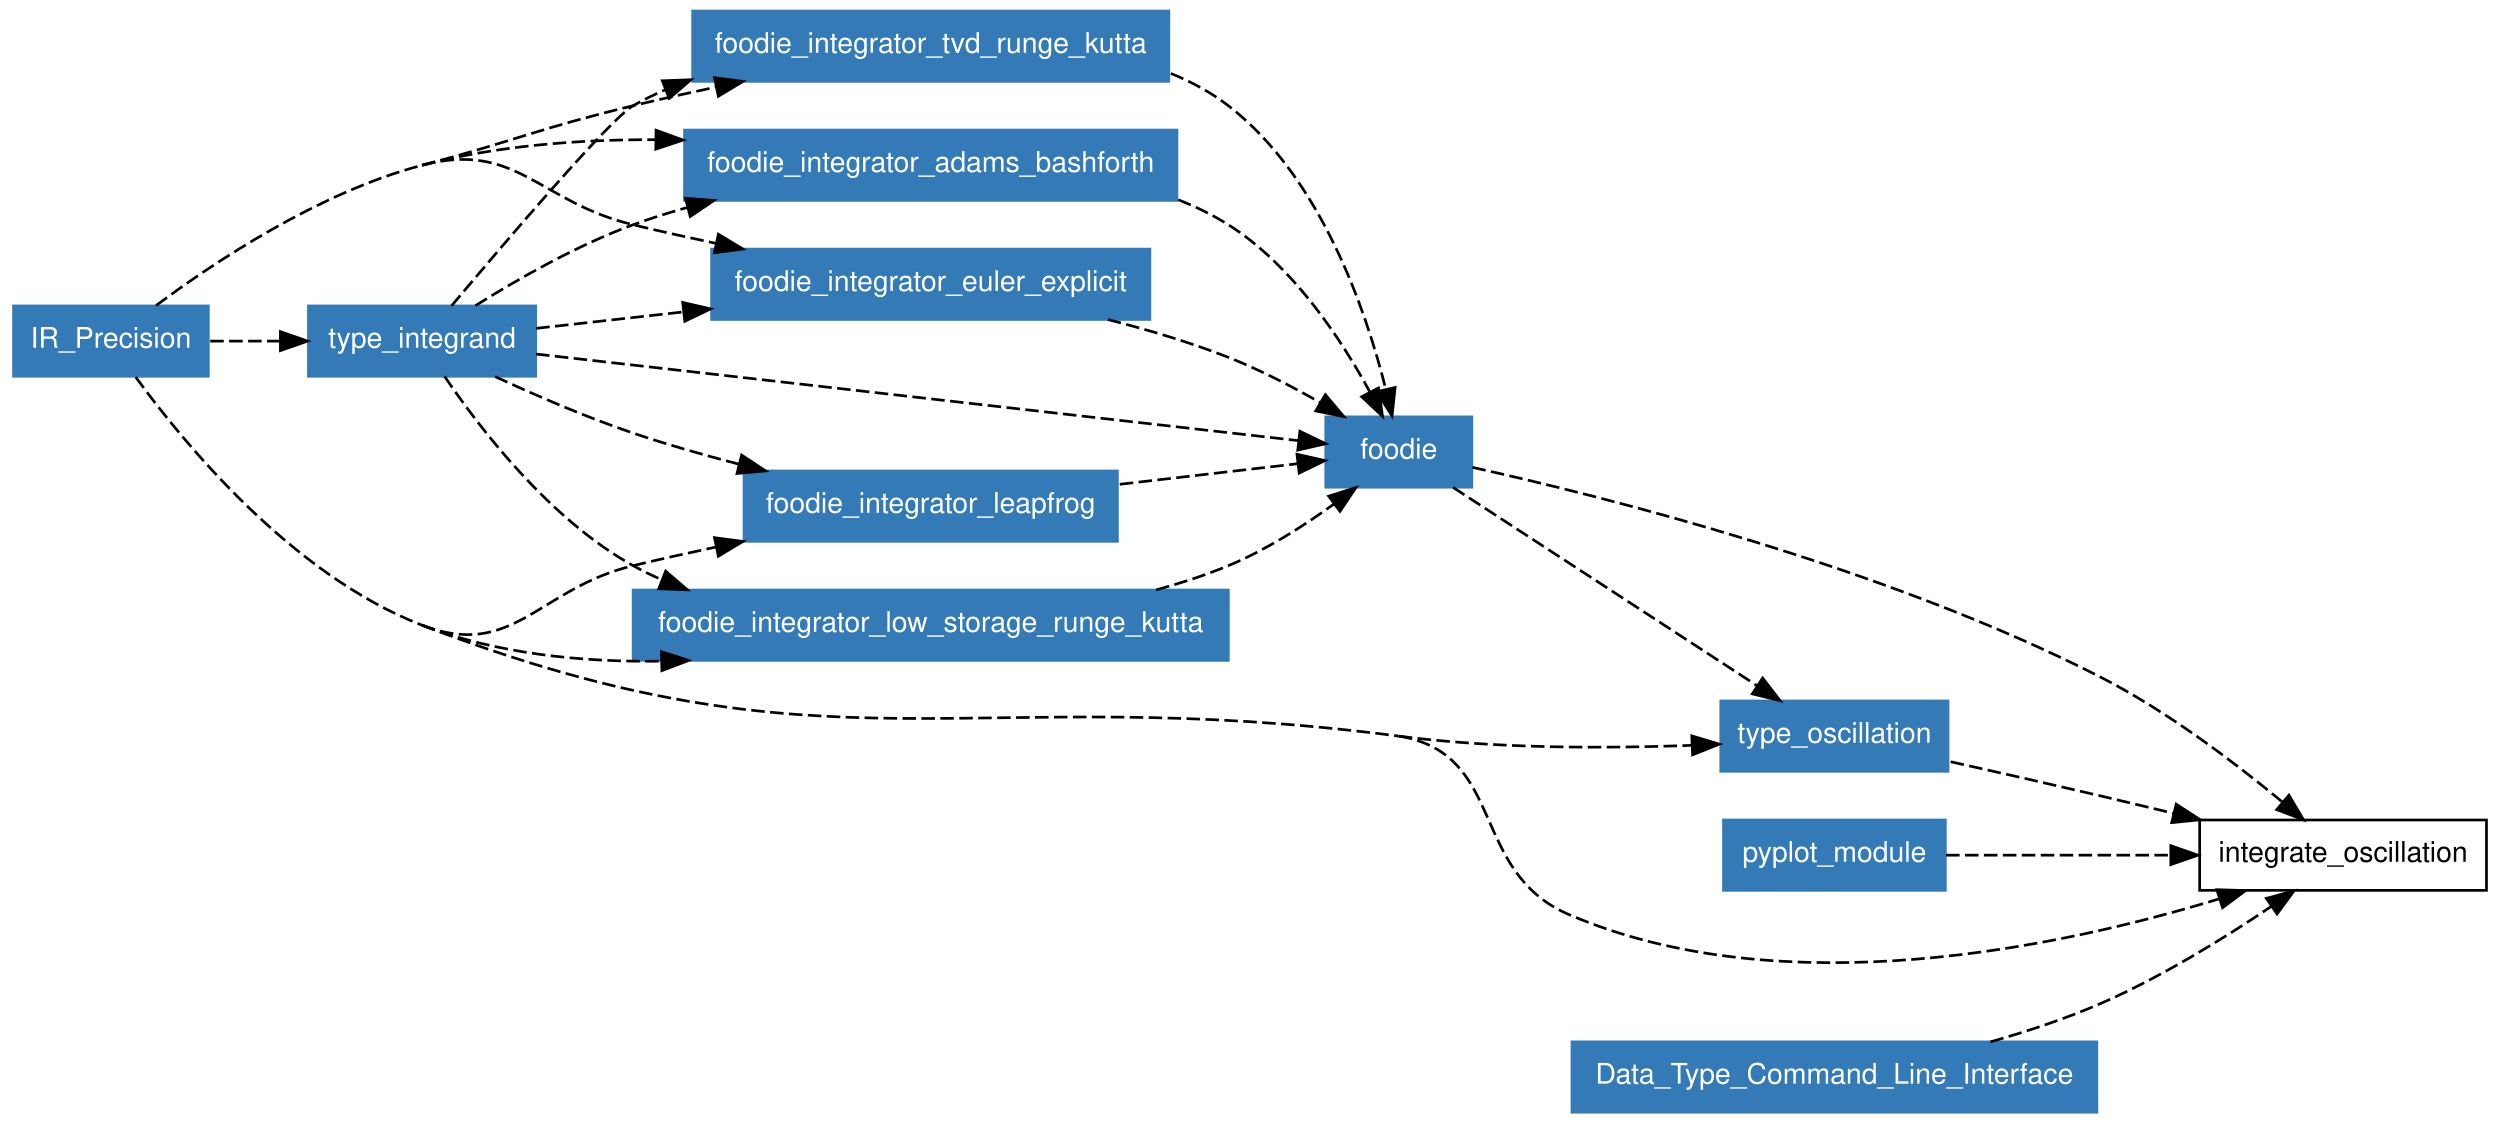
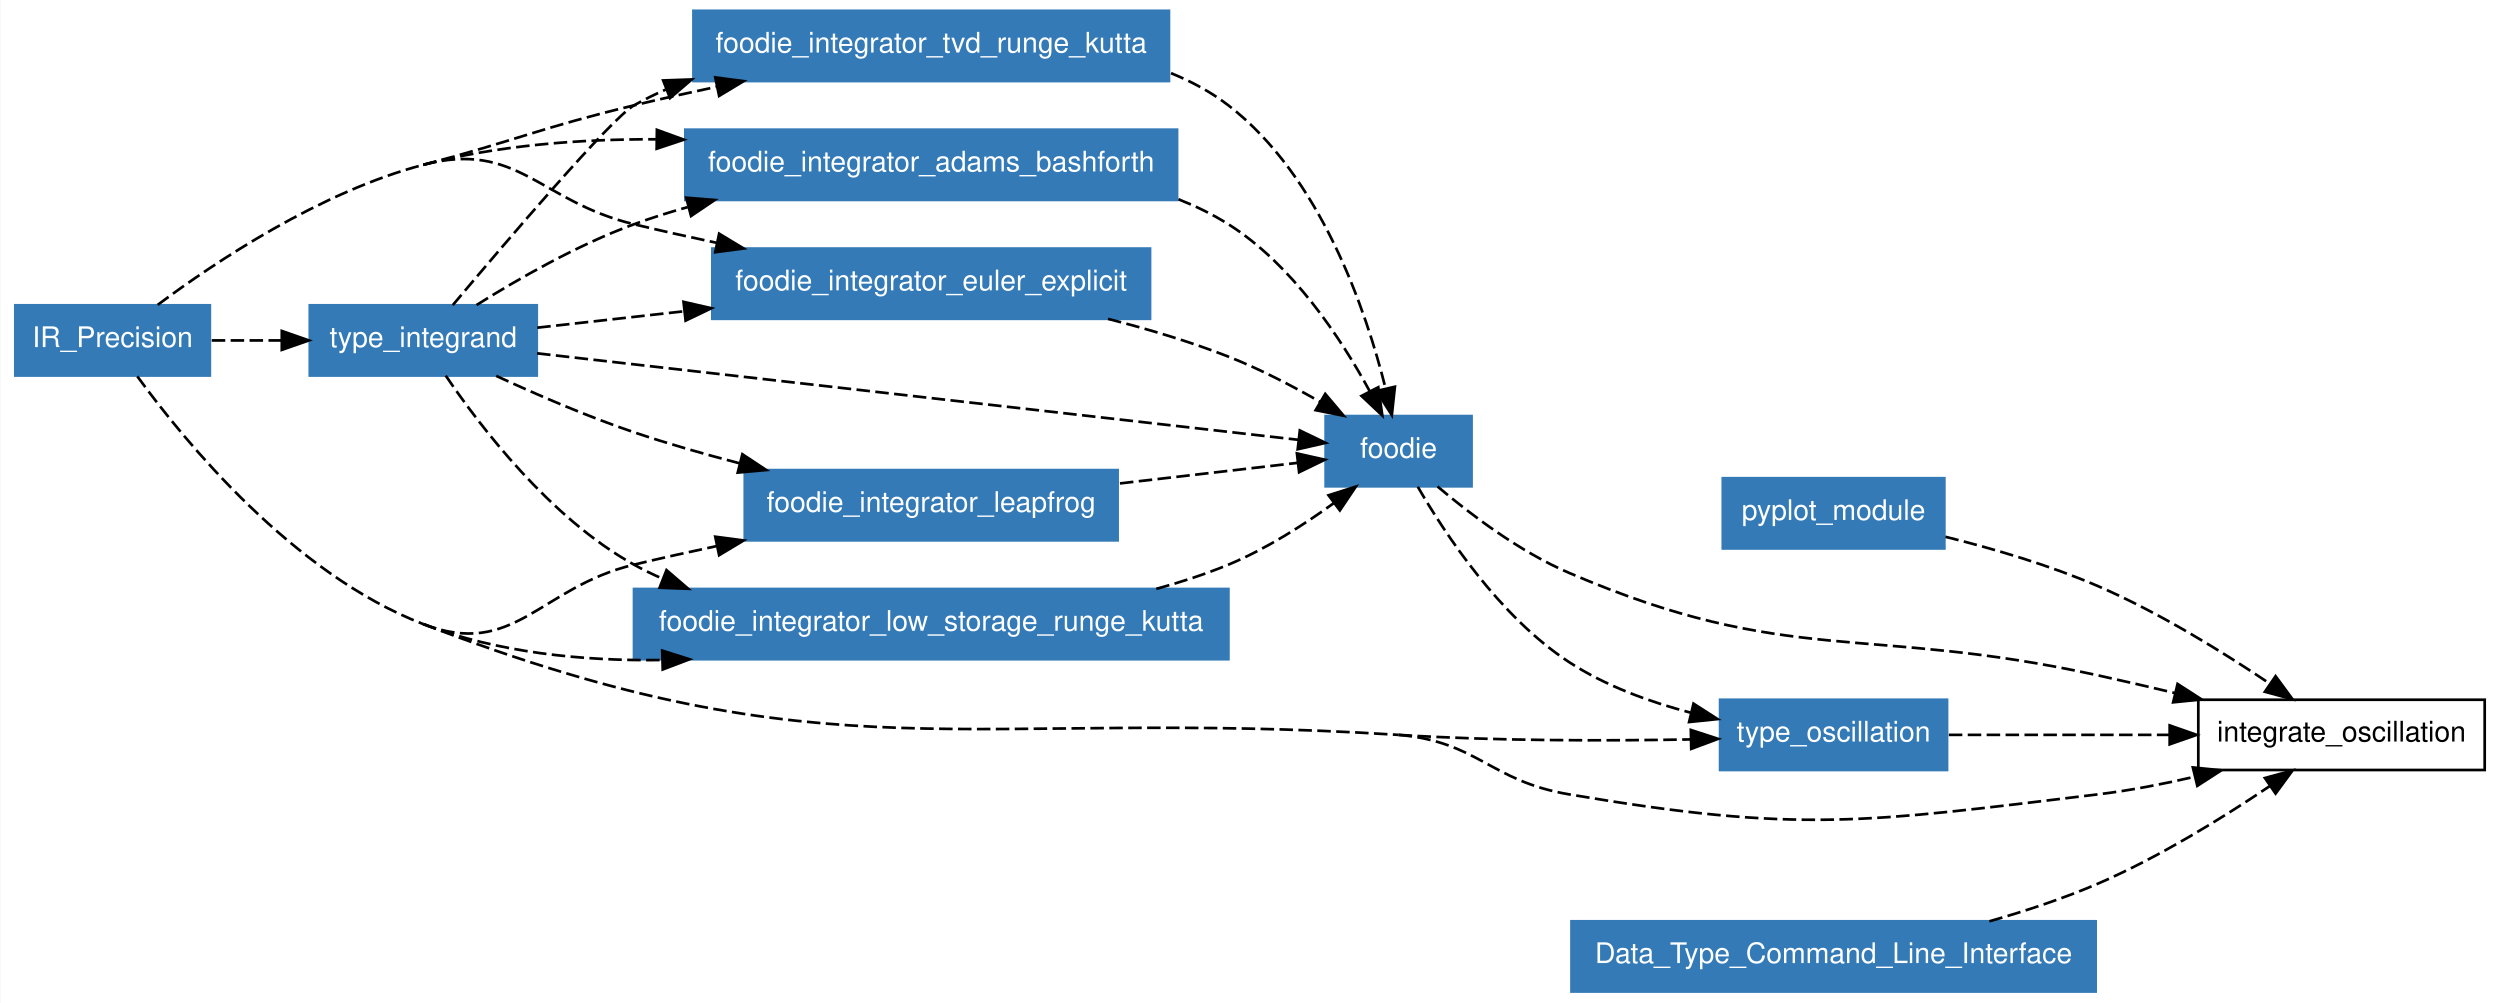
- <svg xmlns="http://www.w3.org/2000/svg" xmlns:xlink="http://www.w3.org/1999/xlink" width="641pt" height="288pt" viewBox="0.00 0.00 641.00 287.90">
-   <g id="graph1" class="graph" transform="scale(0.693723 0.693723) rotate(0) translate(4 411)">
-     <polygon fill="white" stroke="white" points="-4,5 -4,-411 921,-411 921,5 -4,5" />
+ <svg xmlns="http://www.w3.org/2000/svg" xmlns:xlink="http://www.w3.org/1999/xlink" width="641pt" height="257pt" viewBox="0.00 0.00 641.00 257.37">
+   <g id="graph1" class="graph" transform="scale(0.693723 0.693723) rotate(0) translate(4 367)">
+     <polygon fill="white" stroke="white" points="-4,5 -4,-367 921,-367 921,5 -4,5" />
    <g id="node1" class="node">
      <polygon fill="none" stroke="black" points="915,-108 809,-108 809,-82 915,-82 915,-108" />
      <text text-anchor="middle" x="862" y="-92.55" font-family="Helvetica,sans-Serif" font-size="10.50">integrate_oscillation</text>
    </g>
    <g id="node2" class="node">
-       <a xlink:href="../module/foodie.html" xlink:title="foodie">
-         <polygon fill="#337ab7" stroke="#337ab7" points="540,-257 486,-257 486,-231 540,-231 540,-257" />
-         <text text-anchor="middle" x="513" y="-241.55" font-family="Helvetica,sans-Serif" font-size="10.50" fill="white">foodie</text>
-       </a>
+       <polygon fill="#337ab7" stroke="#337ab7" points="715,-190 633,-190 633,-164 715,-164 715,-190" />
+       <text text-anchor="middle" x="674" y="-174.55" font-family="Helvetica,sans-Serif" font-size="10.50" fill="white">pyplot_module</text>
    </g>
    <g id="edge40" class="edge">
-       <path fill="none" stroke="black" stroke-dasharray="5,2" d="M540.213,-238.334C588.666,-227.592 692.283,-201.638 772,-161 796.774,-148.371 822.057,-129.159 839.491,-114.714" />
-       <polygon fill="black" stroke="black" points="841.997,-117.18 847.383,-108.056 837.483,-111.829 841.997,-117.18" />
+       <path fill="none" stroke="black" stroke-dasharray="5,2" d="M715.404,-168.319C733.213,-163.895 754.024,-157.785 772,-150 794.466,-140.271 818.013,-125.703 835.384,-114.004" />
+       <polygon fill="black" stroke="black" points="837.599,-116.729 843.867,-108.188 833.64,-110.956 837.599,-116.729" />
    </g>
    <g id="node3" class="node">
      <a xlink:href="../module/type_oscillation.html" xlink:title="type_oscillation">
-         <polygon fill="#337ab7" stroke="#337ab7" points="716,-152 632,-152 632,-126 716,-126 716,-152" />
-         <text text-anchor="middle" x="674" y="-136.55" font-family="Helvetica,sans-Serif" font-size="10.50" fill="white">type_oscillation</text>
+         <polygon fill="#337ab7" stroke="#337ab7" points="716,-108 632,-108 632,-82 716,-82 716,-108" />
+         <text text-anchor="middle" x="674" y="-92.55" font-family="Helvetica,sans-Serif" font-size="10.50" fill="white">type_oscillation</text>
      </a>
    </g>
-     <g id="edge38" class="edge">
-       <path fill="none" stroke="black" stroke-dasharray="5,2" d="M533.065,-230.914C561.343,-212.472 613.067,-178.739 645.374,-157.669" />
-       <polygon fill="black" stroke="black" points="647.471,-160.48 653.935,-152.086 643.647,-154.617 647.471,-160.48" />
-     </g>
    <g id="edge42" class="edge">
-       <path fill="none" stroke="black" stroke-dasharray="5,2" d="M716.973,-129.537C734.109,-125.716 754.004,-121.219 772,-117 780.855,-114.924 790.19,-112.692 799.36,-110.473" />
-       <polygon fill="black" stroke="black" points="800.324,-113.841 809.215,-108.08 798.672,-107.039 800.324,-113.841" />
+       <path fill="none" stroke="black" stroke-dasharray="5,2" d="M716.66,-95C740.772,-95 771.385,-95 798.291,-95" />
+       <polygon fill="black" stroke="black" points="798.4,-98.5 808.4,-95 798.4,-91.5 798.4,-98.5" />
    </g>
    <g id="node4" class="node">
-       <polygon fill="#337ab7" stroke="#337ab7" points="715,-108 633,-108 633,-82 715,-82 715,-108" />
-       <text text-anchor="middle" x="674" y="-92.55" font-family="Helvetica,sans-Serif" font-size="10.50" fill="white">pyplot_module</text>
+       <a xlink:href="../module/foodie.html" xlink:title="foodie">
+         <polygon fill="#337ab7" stroke="#337ab7" points="540,-213 486,-213 486,-187 540,-187 540,-213" />
+         <text text-anchor="middle" x="513" y="-197.55" font-family="Helvetica,sans-Serif" font-size="10.50" fill="white">foodie</text>
+       </a>
    </g>
    <g id="edge44" class="edge">
-       <path fill="none" stroke="black" stroke-dasharray="5,2" d="M715.257,-95C739.506,-95 770.677,-95 798.05,-95" />
-       <polygon fill="black" stroke="black" points="798.332,-98.5 808.332,-95 798.332,-91.5 798.332,-98.5" />
+       <path fill="none" stroke="black" stroke-dasharray="5,2" d="M527.419,-186.924C539.523,-176.667 557.723,-162.854 576,-155 657.524,-119.966 685.322,-135.985 772,-117 781.213,-114.982 790.926,-112.735 800.429,-110.468" />
+       <polygon fill="black" stroke="black" points="801.322,-113.853 810.224,-108.109 799.683,-107.048 801.322,-113.853" />
+     </g>
+     <g id="edge4" class="edge">
+       <path fill="none" stroke="black" stroke-dasharray="5,2" d="M520.105,-186.829C530.207,-169.362 550.376,-138.792 576,-122 589.44,-113.192 605.718,-107.234 621.113,-103.213" />
+       <polygon fill="black" stroke="black" points="622.15,-106.564 631.065,-100.84 620.526,-99.755 622.15,-106.564" />
    </g>
    <g id="node5" class="node">
-       <polygon fill="#337ab7" stroke="#337ab7" points="73,-298 1,-298 1,-272 73,-272 73,-298" />
-       <text text-anchor="middle" x="37" y="-282.55" font-family="Helvetica,sans-Serif" font-size="10.50" fill="white">IR_Precision</text>
+       <polygon fill="#337ab7" stroke="#337ab7" points="73,-254 1,-254 1,-228 73,-228 73,-254" />
+       <text text-anchor="middle" x="37" y="-238.55" font-family="Helvetica,sans-Serif" font-size="10.50" fill="white">IR_Precision</text>
    </g>
    <g id="edge46" class="edge">
-       <path fill="none" stroke="black" stroke-dasharray="5,2" d="M46.156,-271.716C63.512,-247.866 103.807,-198.544 152,-180" />
-       <path fill="none" stroke="black" stroke-dasharray="5,2" d="M152,-180C302.704,-122.01 352.867,-159.78 513,-139" />
-       <path fill="none" stroke="black" stroke-dasharray="5,2" d="M513,-139C553.029,-132.508 538.718,-88.953 576,-73 655.203,-39.109 757.962,-61.068 816.273,-78.871" />
-       <polygon fill="black" stroke="black" points="815.345,-82.248 825.934,-81.908 817.444,-75.57 815.345,-82.248" />
+       <path fill="none" stroke="black" stroke-dasharray="5,2" d="M46.156,-227.716C63.512,-203.866 103.807,-154.544 152,-136" />
+       <path fill="none" stroke="black" stroke-dasharray="5,2" d="M152,-136C302.704,-78.01 351.848,-105.218 513,-95" />
+       <path fill="none" stroke="black" stroke-dasharray="5,2" d="M513,-95C542.547,-92.44 546.759,-77.959 576,-73 661.885,-58.435 685.514,-62.583 772,-73 783.61,-74.398 795.885,-76.777 807.51,-79.466" />
+       <polygon fill="black" stroke="black" points="806.983,-82.94 817.526,-81.892 808.631,-76.136 806.983,-82.94" />
    </g>
-     <g id="edge36" class="edge">
-       <path fill="none" stroke="black" stroke-dasharray="5,2" d="M513,-139C548.861,-134.346 589.596,-134.396 621.118,-135.584" />
-       <polygon fill="black" stroke="black" points="621.295,-139.095 631.435,-136.026 621.594,-132.101 621.295,-139.095" />
+     <g id="edge2" class="edge">
+       <path fill="none" stroke="black" stroke-dasharray="5,2" d="M513,-95C548.964,-92.72 589.539,-92.736 620.958,-93.314" />
+       <polygon fill="black" stroke="black" points="621.171,-96.819 631.242,-93.529 621.318,-89.821 621.171,-96.819" />
    </g>
-     <g id="node7" class="node">
+     <g id="node9" class="node">
      <a xlink:href="../module/foodie_integrator_adams_bashforth.html" xlink:title="foodie_integrator_adams_bashforth">
-         <polygon fill="#337ab7" stroke="#337ab7" points="431,-363 249,-363 249,-337 431,-337 431,-363" />
-         <text text-anchor="middle" x="340" y="-347.55" font-family="Helvetica,sans-Serif" font-size="10.50" fill="white">foodie_integrator_adams_bashforth</text>
-       </a>
-     </g>
-     <g id="edge4" class="edge">
-       <path fill="none" stroke="black" stroke-dasharray="5,2" d="M152,-350C179.41,-357.21 209.856,-359.529 238.124,-359.445" />
-       <polygon fill="black" stroke="black" points="238.477,-362.941 248.431,-359.31 238.386,-355.941 238.477,-362.941" />
-     </g>
-     <g id="node8" class="node">
-       <a xlink:href="../module/foodie_integrator_euler_explicit.html" xlink:title="foodie_integrator_euler_explicit">
-         <polygon fill="#337ab7" stroke="#337ab7" points="421,-319 259,-319 259,-293 421,-293 421,-319" />
-         <text text-anchor="middle" x="340" y="-303.55" font-family="Helvetica,sans-Serif" font-size="10.50" fill="white">foodie_integrator_euler_explicit</text>
+         <polygon fill="#337ab7" stroke="#337ab7" points="431,-319 249,-319 249,-293 431,-293 431,-319" />
+         <text text-anchor="middle" x="340" y="-303.55" font-family="Helvetica,sans-Serif" font-size="10.50" fill="white">foodie_integrator_adams_bashforth</text>
      </a>
    </g>
    <g id="edge8" class="edge">
-       <path fill="none" stroke="black" stroke-dasharray="5,2" d="M53.697,-298.161C75.052,-314.072 113.852,-339.965 152,-350" />
-       <path fill="none" stroke="black" stroke-dasharray="5,2" d="M152,-350C186.834,-359.163 194.981,-336.427 230,-328 239.901,-325.617 250.346,-323.29 260.701,-321.095" />
-       <polygon fill="black" stroke="black" points="261.506,-324.503 270.58,-319.034 260.076,-317.651 261.506,-324.503" />
+       <path fill="none" stroke="black" stroke-dasharray="5,2" d="M152,-306C179.41,-313.21 209.856,-315.529 238.124,-315.445" />
+       <polygon fill="black" stroke="black" points="238.477,-318.941 248.431,-315.31 238.386,-311.941 238.477,-318.941" />
    </g>
-     <g id="node9" class="node">
-       <a xlink:href="../module/foodie_integrator_leapfrog.html" xlink:title="foodie_integrator_leapfrog">
-         <polygon fill="#337ab7" stroke="#337ab7" points="409,-237 271,-237 271,-211 409,-211 409,-237" />
-         <text text-anchor="middle" x="340" y="-221.55" font-family="Helvetica,sans-Serif" font-size="10.50" fill="white">foodie_integrator_leapfrog</text>
+     <g id="node10" class="node">
+       <a xlink:href="../module/foodie_integrator_euler_explicit.html" xlink:title="foodie_integrator_euler_explicit">
+         <polygon fill="#337ab7" stroke="#337ab7" points="421,-275 259,-275 259,-249 421,-249 421,-275" />
+         <text text-anchor="middle" x="340" y="-259.55" font-family="Helvetica,sans-Serif" font-size="10.50" fill="white">foodie_integrator_euler_explicit</text>
      </a>
    </g>
    <g id="edge12" class="edge">
-       <path fill="none" stroke="black" stroke-dasharray="5,2" d="M152,-180C185.616,-167.065 194.981,-193.573 230,-202 239.901,-204.383 250.346,-206.71 260.701,-208.905" />
-       <polygon fill="black" stroke="black" points="260.076,-212.349 270.58,-210.966 261.506,-205.497 260.076,-212.349" />
+       <path fill="none" stroke="black" stroke-dasharray="5,2" d="M53.697,-254.161C75.052,-270.072 113.852,-295.965 152,-306" />
+       <path fill="none" stroke="black" stroke-dasharray="5,2" d="M152,-306C186.834,-315.163 194.981,-292.427 230,-284 239.901,-281.617 250.346,-279.29 260.701,-277.095" />
+       <polygon fill="black" stroke="black" points="261.506,-280.503 270.58,-275.034 260.076,-273.651 261.506,-280.503" />
    </g>
-     <g id="node10" class="node">
-       <a xlink:href="../module/foodie_integrator_low_storage_runge_kutta.html" xlink:title="foodie_integrator_low_storage_runge_kutta">
-         <polygon fill="#337ab7" stroke="#337ab7" points="450,-193 230,-193 230,-167 450,-167 450,-193" />
-         <text text-anchor="middle" x="340" y="-177.55" font-family="Helvetica,sans-Serif" font-size="10.50" fill="white">foodie_integrator_low_storage_runge_kutta</text>
+     <g id="node11" class="node">
+       <a xlink:href="../module/foodie_integrator_leapfrog.html" xlink:title="foodie_integrator_leapfrog">
+         <polygon fill="#337ab7" stroke="#337ab7" points="409,-193 271,-193 271,-167 409,-167 409,-193" />
+         <text text-anchor="middle" x="340" y="-177.55" font-family="Helvetica,sans-Serif" font-size="10.50" fill="white">foodie_integrator_leapfrog</text>
      </a>
    </g>
    <g id="edge16" class="edge">
-       <path fill="none" stroke="black" stroke-dasharray="5,2" d="M152,-180C179.521,-169.41 211.033,-166.295 240.29,-166.698" />
-       <polygon fill="black" stroke="black" points="240.442,-170.203 250.535,-166.98 240.635,-163.206 240.442,-170.203" />
+       <path fill="none" stroke="black" stroke-dasharray="5,2" d="M152,-136C185.616,-123.065 194.981,-149.573 230,-158 239.901,-160.383 250.346,-162.71 260.701,-164.905" />
+       <polygon fill="black" stroke="black" points="260.076,-168.349 270.58,-166.966 261.506,-161.497 260.076,-168.349" />
    </g>
-     <g id="node11" class="node">
-       <a xlink:href="../module/foodie_integrator_tvd_runge_kutta.html" xlink:title="foodie_integrator_tvd_runge_kutta">
-         <polygon fill="#337ab7" stroke="#337ab7" points="428,-407 252,-407 252,-381 428,-381 428,-407" />
-         <text text-anchor="middle" x="340" y="-391.55" font-family="Helvetica,sans-Serif" font-size="10.50" fill="white">foodie_integrator_tvd_runge_kutta</text>
+     <g id="node12" class="node">
+       <a xlink:href="../module/foodie_integrator_low_storage_runge_kutta.html" xlink:title="foodie_integrator_low_storage_runge_kutta">
+         <polygon fill="#337ab7" stroke="#337ab7" points="450,-149 230,-149 230,-123 450,-123 450,-149" />
+         <text text-anchor="middle" x="340" y="-133.55" font-family="Helvetica,sans-Serif" font-size="10.50" fill="white">foodie_integrator_low_storage_runge_kutta</text>
      </a>
    </g>
    <g id="edge20" class="edge">
-       <path fill="none" stroke="black" stroke-dasharray="5,2" d="M152,-350C186.834,-359.163 194.981,-363.573 230,-372 239.901,-374.383 250.346,-376.71 260.701,-378.905" />
-       <polygon fill="black" stroke="black" points="260.076,-382.349 270.58,-380.966 261.506,-375.497 260.076,-382.349" />
+       <path fill="none" stroke="black" stroke-dasharray="5,2" d="M152,-136C179.521,-125.41 211.033,-122.295 240.29,-122.698" />
+       <polygon fill="black" stroke="black" points="240.442,-126.203 250.535,-122.98 240.635,-119.206 240.442,-126.203" />
    </g>
-     <g id="node12" class="node">
-       <a xlink:href="../module/type_integrand.html" xlink:title="type_integrand">
-         <polygon fill="#337ab7" stroke="#337ab7" points="194,-298 110,-298 110,-272 194,-272 194,-298" />
-         <text text-anchor="middle" x="152" y="-282.55" font-family="Helvetica,sans-Serif" font-size="10.50" fill="white">type_integrand</text>
+     <g id="node13" class="node">
+       <a xlink:href="../module/foodie_integrator_tvd_runge_kutta.html" xlink:title="foodie_integrator_tvd_runge_kutta">
+         <polygon fill="#337ab7" stroke="#337ab7" points="428,-363 252,-363 252,-337 428,-337 428,-363" />
+         <text text-anchor="middle" x="340" y="-347.55" font-family="Helvetica,sans-Serif" font-size="10.50" fill="white">foodie_integrator_tvd_runge_kutta</text>
      </a>
    </g>
-     <g id="edge22" class="edge">
-       <path fill="none" stroke="black" stroke-dasharray="5,2" d="M73.703,-285C81.924,-285 90.8,-285 99.521,-285" />
-       <polygon fill="black" stroke="black" points="99.639,-288.5 109.639,-285 99.639,-281.5 99.639,-288.5" />
+     <g id="edge24" class="edge">
+       <path fill="none" stroke="black" stroke-dasharray="5,2" d="M152,-306C186.834,-315.163 194.981,-319.573 230,-328 239.901,-330.383 250.346,-332.71 260.701,-334.905" />
+       <polygon fill="black" stroke="black" points="260.076,-338.349 270.58,-336.966 261.506,-331.497 260.076,-338.349" />
+     </g>
+     <g id="node14" class="node">
+       <a xlink:href="../module/type_integrand.html" xlink:title="type_integrand">
+         <polygon fill="#337ab7" stroke="#337ab7" points="194,-254 110,-254 110,-228 194,-228 194,-254" />
+         <text text-anchor="middle" x="152" y="-238.55" font-family="Helvetica,sans-Serif" font-size="10.50" fill="white">type_integrand</text>
+       </a>
+     </g>
+     <g id="edge26" class="edge">
+       <path fill="none" stroke="black" stroke-dasharray="5,2" d="M73.703,-241C81.924,-241 90.8,-241 99.521,-241" />
+       <polygon fill="black" stroke="black" points="99.639,-244.5 109.639,-241 99.639,-237.5 99.639,-244.5" />
    </g>
    <g id="node6" class="node">
      <polygon fill="#337ab7" stroke="#337ab7" points="771,-26 577,-26 577,-1.24345e-14 771,-3.55271e-15 771,-26" />
      <text text-anchor="middle" x="674" y="-10.55" font-family="Helvetica,sans-Serif" font-size="10.50" fill="white">Data_Type_Command_Line_Interface</text>
    </g>
    <g id="edge48" class="edge">
      <path fill="none" stroke="black" stroke-dasharray="5,2" d="M731.672,-26C745.156,-29.827 759.287,-34.494 772,-40 794.466,-49.729 818.013,-64.297 835.384,-75.996" />
      <polygon fill="black" stroke="black" points="833.64,-79.044 843.867,-81.812 837.599,-73.271 833.64,-79.044" />
    </g>
-     <g id="edge24" class="edge">
-       <path fill="none" stroke="black" stroke-dasharray="5,2" d="M431.501,-337.247C437.987,-334.686 444.233,-331.634 450,-328 473.747,-313.034 491.72,-285.68 502.274,-266.257" />
-       <polygon fill="black" stroke="black" points="505.48,-267.677 506.979,-257.189 499.266,-264.453 505.48,-267.677" />
-     </g>
-     <g id="edge26" class="edge">
-       <path fill="none" stroke="black" stroke-dasharray="5,2" d="M405.458,-292.97C420.337,-289.176 435.905,-284.53 450,-279 461.531,-274.476 473.565,-268.216 483.989,-262.241" />
-       <polygon fill="black" stroke="black" points="485.847,-265.208 492.682,-257.113 482.29,-259.179 485.847,-265.208" />
-     </g>
    <g id="edge28" class="edge">
-       <path fill="none" stroke="black" stroke-dasharray="5,2" d="M409.867,-232.077C432.338,-234.675 456.366,-237.453 475.571,-239.673" />
-       <polygon fill="black" stroke="black" points="475.368,-243.173 485.704,-240.844 476.172,-236.219 475.368,-243.173" />
+       <path fill="none" stroke="black" stroke-dasharray="5,2" d="M431.501,-293.247C437.987,-290.686 444.233,-287.634 450,-284 473.747,-269.034 491.72,-241.68 502.274,-222.257" />
+       <polygon fill="black" stroke="black" points="505.48,-223.677 506.979,-213.189 499.266,-220.453 505.48,-223.677" />
    </g>
    <g id="edge30" class="edge">
-       <path fill="none" stroke="black" stroke-dasharray="5,2" d="M423.329,-193.043C432.484,-195.539 441.543,-198.497 450,-202 463.839,-207.732 477.841,-216.683 489.118,-224.852" />
-       <polygon fill="black" stroke="black" points="487.061,-227.684 497.163,-230.879 491.259,-222.082 487.061,-227.684" />
+       <path fill="none" stroke="black" stroke-dasharray="5,2" d="M405.458,-248.97C420.337,-245.176 435.905,-240.53 450,-235 461.531,-230.476 473.565,-224.216 483.989,-218.241" />
+       <polygon fill="black" stroke="black" points="485.847,-221.208 492.682,-213.113 482.29,-215.179 485.847,-221.208" />
    </g>
    <g id="edge32" class="edge">
-       <path fill="none" stroke="black" stroke-dasharray="5,2" d="M428.769,-383.922C436.371,-380.833 443.592,-376.926 450,-372 484.102,-345.783 500.929,-296.228 508.225,-267.065" />
-       <polygon fill="black" stroke="black" points="511.634,-267.859 510.496,-257.325 504.816,-266.269 511.634,-267.859" />
+       <path fill="none" stroke="black" stroke-dasharray="5,2" d="M409.867,-188.077C432.338,-190.675 456.366,-193.453 475.571,-195.673" />
+       <polygon fill="black" stroke="black" points="475.368,-199.173 485.704,-196.844 476.172,-192.219 475.368,-199.173" />
    </g>
    <g id="edge34" class="edge">
-       <path fill="none" stroke="black" stroke-dasharray="5,2" d="M194.118,-280.217C265.266,-272.136 408.104,-255.913 475.792,-248.226" />
-       <polygon fill="black" stroke="black" points="476.446,-251.674 485.987,-247.068 475.656,-244.719 476.446,-251.674" />
+       <path fill="none" stroke="black" stroke-dasharray="5,2" d="M423.329,-149.043C432.484,-151.539 441.543,-154.497 450,-158 463.839,-163.732 477.841,-172.683 489.118,-180.852" />
+       <polygon fill="black" stroke="black" points="487.061,-183.684 497.163,-186.879 491.259,-178.082 487.061,-183.684" />
    </g>
-     <g id="edge2" class="edge">
-       <path fill="none" stroke="black" stroke-dasharray="5,2" d="M171.717,-298.098C187.022,-307.702 209.088,-320.352 230,-328 236.39,-330.337 243.085,-332.446 249.882,-334.345" />
-       <polygon fill="black" stroke="black" points="249.329,-337.819 259.891,-336.981 251.112,-331.05 249.329,-337.819" />
+     <g id="edge36" class="edge">
+       <path fill="none" stroke="black" stroke-dasharray="5,2" d="M428.769,-339.922C436.371,-336.833 443.592,-332.926 450,-328 484.102,-301.783 500.929,-252.228 508.225,-223.065" />
+       <polygon fill="black" stroke="black" points="511.634,-223.859 510.496,-213.325 504.816,-222.269 511.634,-223.859" />
+     </g>
+     <g id="edge38" class="edge">
+       <path fill="none" stroke="black" stroke-dasharray="5,2" d="M194.118,-236.217C265.266,-228.136 408.104,-211.913 475.792,-204.226" />
+       <polygon fill="black" stroke="black" points="476.446,-207.674 485.987,-203.068 475.656,-200.719 476.446,-207.674" />
    </g>
    <g id="edge6" class="edge">
-       <path fill="none" stroke="black" stroke-dasharray="5,2" d="M194.191,-289.713C210.416,-291.525 229.636,-293.672 248.708,-295.802" />
-       <polygon fill="black" stroke="black" points="248.324,-299.281 258.651,-296.913 249.101,-292.325 248.324,-299.281" />
+       <path fill="none" stroke="black" stroke-dasharray="5,2" d="M171.717,-254.098C187.022,-263.702 209.088,-276.352 230,-284 236.39,-286.337 243.085,-288.446 249.882,-290.345" />
+       <polygon fill="black" stroke="black" points="249.329,-293.819 259.891,-292.981 251.112,-287.05 249.329,-293.819" />
    </g>
    <g id="edge10" class="edge">
-       <path fill="none" stroke="black" stroke-dasharray="5,2" d="M178.986,-271.881C193.804,-265.025 212.646,-256.864 230,-251 242.47,-246.786 255.939,-242.93 269.033,-239.532" />
-       <polygon fill="black" stroke="black" points="270.112,-242.87 278.95,-237.025 268.397,-236.083 270.112,-242.87" />
+       <path fill="none" stroke="black" stroke-dasharray="5,2" d="M194.191,-245.713C210.416,-247.525 229.636,-249.672 248.708,-251.802" />
+       <polygon fill="black" stroke="black" points="248.324,-255.281 258.651,-252.913 249.101,-248.325 248.324,-255.281" />
    </g>
    <g id="edge14" class="edge">
-       <path fill="none" stroke="black" stroke-dasharray="5,2" d="M160.314,-271.967C172.962,-253.294 198.883,-219.28 230,-202 233.445,-200.087 237.033,-198.339 240.719,-196.741" />
-       <polygon fill="black" stroke="black" points="242.031,-199.986 250.06,-193.074 239.473,-193.471 242.031,-199.986" />
+       <path fill="none" stroke="black" stroke-dasharray="5,2" d="M178.986,-227.881C193.804,-221.025 212.646,-212.864 230,-207 242.47,-202.786 255.939,-198.93 269.033,-195.532" />
+       <polygon fill="black" stroke="black" points="270.112,-198.87 278.95,-193.025 268.397,-192.083 270.112,-198.87" />
    </g>
    <g id="edge18" class="edge">
-       <path fill="none" stroke="black" stroke-dasharray="5,2" d="M162.905,-298.049C182.309,-321.133 221.587,-367.198 230,-372 233.758,-374.145 237.693,-376.083 241.744,-377.835" />
-       <polygon fill="black" stroke="black" points="240.795,-381.221 251.384,-381.592 243.337,-374.699 240.795,-381.221" />
+       <path fill="none" stroke="black" stroke-dasharray="5,2" d="M160.314,-227.967C172.962,-209.294 198.883,-175.28 230,-158 233.445,-156.087 237.033,-154.339 240.719,-152.741" />
+       <polygon fill="black" stroke="black" points="242.031,-155.986 250.06,-149.074 239.473,-149.471 242.031,-155.986" />
+     </g>
+     <g id="edge22" class="edge">
+       <path fill="none" stroke="black" stroke-dasharray="5,2" d="M162.905,-254.049C182.309,-277.133 221.587,-323.198 230,-328 233.758,-330.145 237.693,-332.083 241.744,-333.835" />
+       <polygon fill="black" stroke="black" points="240.795,-337.221 251.384,-337.592 243.337,-330.699 240.795,-337.221" />
    </g>
  </g>
</svg>
